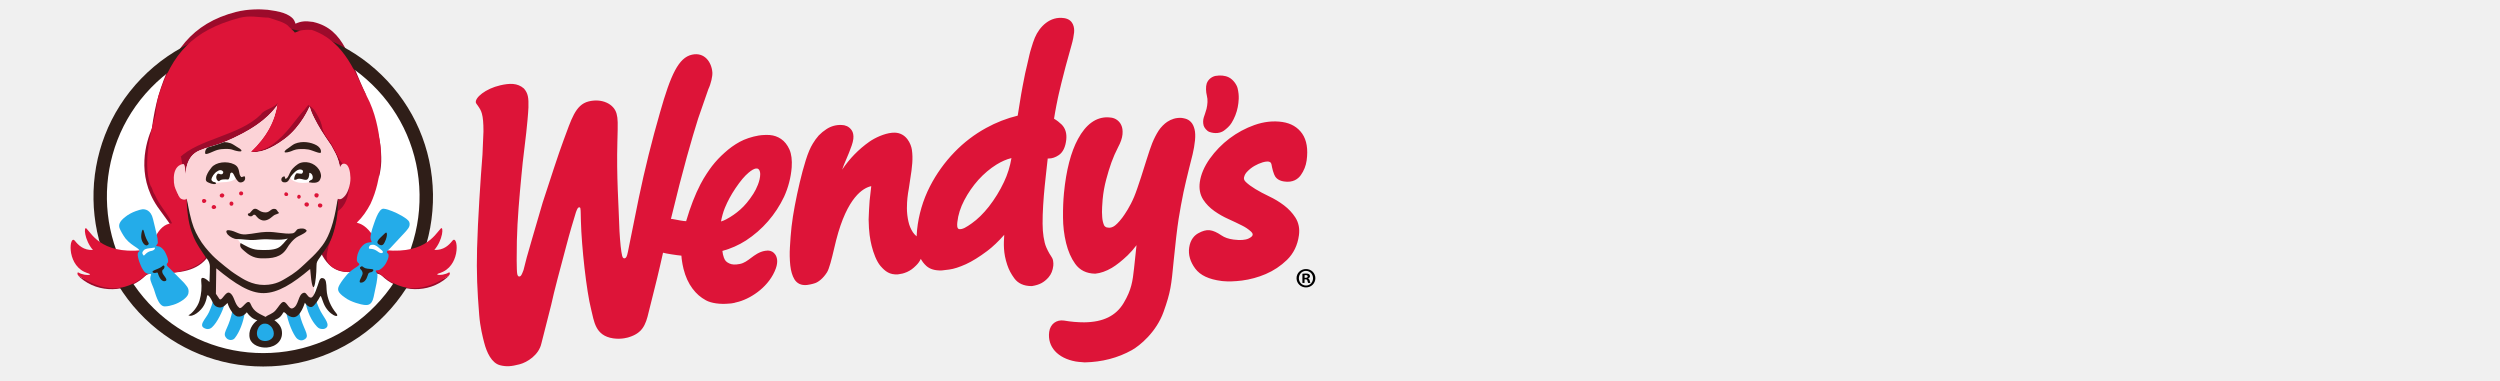
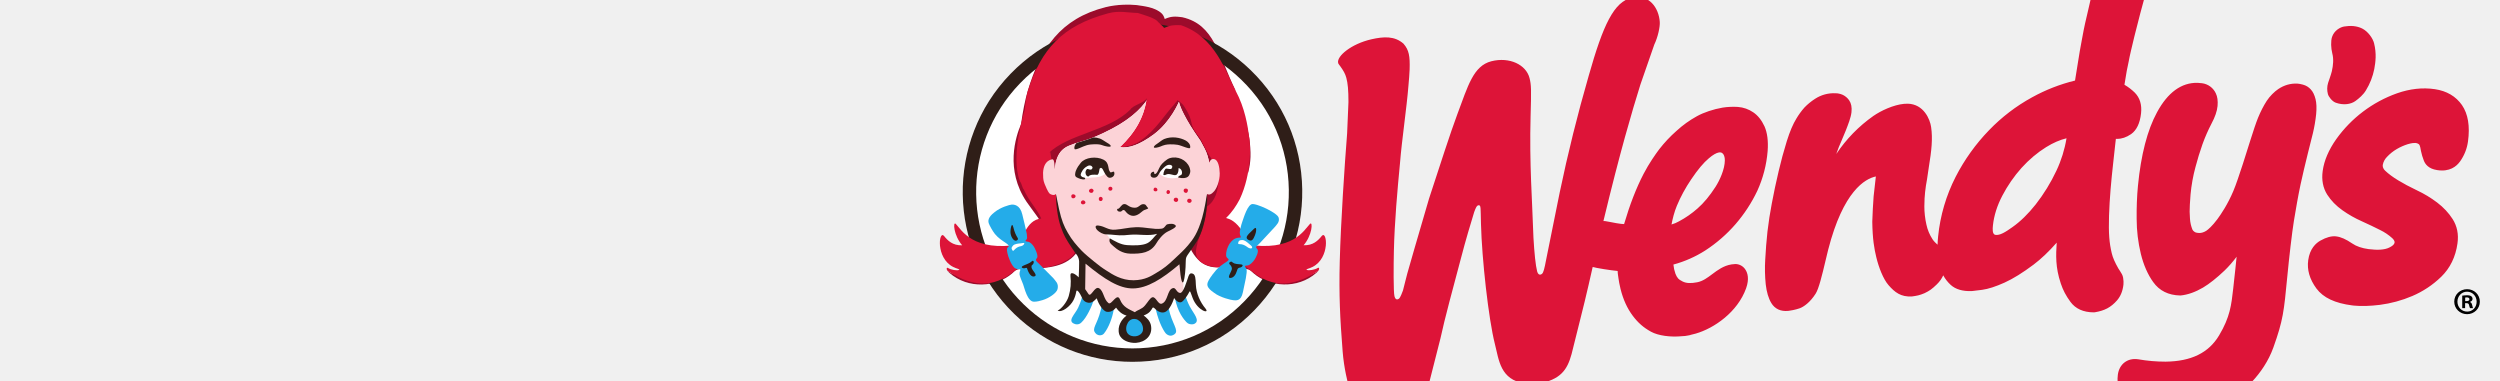
<svg xmlns="http://www.w3.org/2000/svg" width="2539.899" height="386.41" version="1.1" viewBox="0 0 2539.899 386.41" id="svg23" xml:space="preserve">
  <defs id="defs23" />
  <g id="g1" transform="matrix(0.881331,0,0,0.881331,642.4228,-1140.397)">
-     <g id="g6">
-       <g id="g3" transform="matrix(0.9687986,0,0,0.9687986,-180.9466,909.7441)">
+     <g id="g6" transform="translate(1207.315,2.700928)">
+       <g id="g3" transform="matrix(1.317566,0,0,1.317566,-394.4933,680.298)">
        <g id="g2">
          <path d="m 68.727,726.257 a 10.065,10.065 0 0 0 -1.17,-1.904 c -0.43,-0.543 -0.874,-0.976 -1.32,-1.289 -0.388,-0.275 -0.712,-0.486 -0.978,-0.439 -0.172,0.043 -0.149,0.346 -0.128,0.541 0.06,0.558 0.24,1.122 0.531,1.678 a 7.767,7.767 0 0 0 1.088,1.575 c 0.432,0.475 0.902,0.872 1.398,1.179 0.39,0.242 0.776,0.41 1.153,0.501 a 6.901,6.901 0 0 0 -0.574,-1.842 m 4.65,12.63 c -1.114,0.176 -1.919,-0.672 -2.272,-1.508 -0.125,-0.293 -0.16,-0.444 -0.28,-0.822 -0.12,-0.372 -0.168,-0.653 -0.26,-1.037 a 57.325,57.325 0 0 1 -0.208,-0.895 c -0.076,-0.347 -0.085,-0.401 -0.183,-0.928 a 34.66,34.66 0 0 1 -0.23,-1.332 c -0.054,-0.351 -0.107,-0.642 -0.16,-0.994 a 9.896,9.896 0 0 1 -2.434,-0.95 10.163,10.163 0 0 1 -2.435,-1.859 11.078,11.078 0 0 1 -1.899,-2.649 9.5,9.5 0 0 1 -0.992,-3.369 6.263,6.263 0 0 1 -0.033,-0.478 c -0.103,0.09 -0.205,0.188 -0.286,0.31 a 2.457,2.457 0 0 0 -0.345,0.827 c -0.075,0.32 -0.12,0.722 -0.117,1.037 0.003,0.347 0.016,0.57 0.041,0.799 a 8.6,8.6 0 0 0 0.11,0.733 c 0.025,0.146 0.043,0.281 0.061,0.413 0.012,0.087 0.023,0.172 0.038,0.256 0.16,0.977 0.23,1.632 0.133,2.299 -0.064,0.442 -0.42,1.291 -1.315,1.319 -0.07,0.002 -0.143,0 -0.22,-0.008 -0.602,-0.057 -1.306,-0.387 -1.737,-0.686 a 8.209,8.209 0 0 1 -2.105,-2.158 c 0.086,0.263 0.2,0.526 0.31,0.781 a 11.25,11.25 0 0 1 0.221,0.528 c 0.146,0.371 0.298,0.753 0.332,1.061 0.03,0.277 -0.014,0.503 -0.129,0.67 a 0.929,0.929 0 0 1 -0.358,0.311 c -0.139,0.062 -0.28,0.093 -0.418,0.093 a 1.943,1.943 0 0 1 -1.159,-0.315 3.35,3.35 0 0 1 -0.605,-0.496 4.167,4.167 0 0 1 -0.456,-0.628 c -0.19,-0.306 -0.368,-0.724 -0.542,-1.278 a 24.19,24.19 0 0 1 -0.462,-1.703 38.847,38.847 0 0 1 -0.388,-1.829 21.936,21.936 0 0 1 -0.246,-1.592 28.554,28.554 0 0 1 -0.126,-1.58 8.667,8.667 0 0 1 0.028,-1.408 c 0.05,-0.439 0.156,-0.797 0.317,-1.064 0.202,-0.332 0.532,-0.486 0.96,-0.443 l 0.02,0.002 c 0.08,0.011 0.358,0.051 0.617,0.141 0.24,0.083 0.604,0.343 0.912,0.827 0.178,0.276 0.36,1.006 0.577,1.931 0.051,0.212 0.097,0.407 0.136,0.562 0.853,3.33 2.092,4.029 2.704,4.157 l -0.127,-1.127 c -0.03,-0.491 -0.065,-0.926 -0.076,-1.442 0.014,-0.977 0.111,-1.535 0.23,-2.02 0.134,-0.553 0.385,-1.221 0.69,-1.571 0.357,-0.41 0.702,-0.679 1.325,-0.642 a 0.03,0.03 0 0 1 0.01,10e-4 h 0.005 c 0.271,0.038 0.408,0.061 0.7,0.183 0.295,0.141 0.433,0.244 0.69,0.493 0.184,0.177 0.295,0.349 0.372,0.519 0.113,-0.206 0.256,-0.39 0.431,-0.548 0.274,-0.245 0.667,-0.36 1.168,-0.344 l 0.035,0.002 c 0.055,0.003 0.175,0.016 0.562,0.068 0.354,0.047 0.783,0.187 1.28,0.411 0.485,0.22 1.038,0.564 1.646,1.02 0.426,0.321 0.866,0.739 1.31,1.245 -0.044,-0.709 -0.079,-1.385 0.231,-2.313 0.127,-0.382 0.293,-0.695 0.551,-1.048 0.288,-0.388 0.727,-0.586 1.31,-0.591 h 0.003 l 0.068,0.005 c 0.277,0.046 0.506,0.118 0.7,0.22 0.197,0.104 0.384,0.256 0.554,0.451 0.205,0.235 0.327,0.537 0.367,0.902 0.011,0.11 0.006,0.235 -0.019,0.386 -0.024,0.146 -0.098,0.259 -0.175,0.377 a 2.379,2.379 0 0 0 -0.098,0.152 c -0.193,0.337 -0.315,0.616 -0.37,0.852 -0.147,0.617 -0.184,1.135 -0.156,2.132 0.013,0.476 0.05,0.998 0.088,1.495 0.038,0.487 0.093,0.985 0.15,1.513 l 0.113,1.029 c 0.012,0.123 0.024,0.229 0.037,0.322 l 0.07,-10e-4 c 0.256,-0.003 0.524,0.085 0.791,0.268 0.314,0.219 0.505,0.617 0.567,1.183 0.052,0.483 -0.067,0.876 -0.355,1.168 a 2.917,2.917 0 0 1 -0.587,0.448 c 0.031,0.183 0.062,0.355 0.085,0.513 0.031,0.203 0.064,0.38 0.098,0.526 0.022,0.102 0.042,0.204 0.063,0.307 0.017,0.088 0.032,0.175 0.051,0.259 0.005,0.019 0.355,1.652 1.055,4.085 0.113,0.395 0.166,0.698 0.193,0.953 0.04,0.373 -0.05,1 -0.753,1.111 m 10.041,-8.572 c 0.056,-0.227 0.067,-0.506 0.034,-0.851 a 8.467,8.467 0 0 0 -0.183,-1.073 c -0.004,-0.015 -0.504,-1.975 -0.702,-2.914 -0.157,-0.747 -0.254,-1.33 -0.367,-2.006 -0.002,-0.014 -0.004,-0.029 -0.008,-0.044 -0.108,-0.66 -0.276,-2.126 -0.375,-3.161 -0.192,-1.999 -0.237,-2.475 -0.786,-4.015 -0.56,-1.575 -1.844,-2.619 -2.443,-2.954 -1.085,-0.606 -2.306,-0.921 -3.633,-0.948 h -0.01 a 4.854,4.854 0 0 1 -0.22,0.019 c -0.144,0.01 -0.308,0.021 -0.465,0.049 -1.394,0.25 -2.199,1.135 -2.049,2.281 0.08,0.599 0.547,0.964 1.15,0.874 a 9.002,9.002 0 0 1 1.557,-0.135 c 1.447,0.016 2.44,0.495 3.034,1.491 0.62,1.037 0.694,1.719 0.8,2.663 0.012,0.122 0.026,0.248 0.041,0.38 0.058,0.487 0.102,0.938 0.15,1.412 a 6.481,6.481 0 0 0 -0.684,-0.782 c -0.447,-0.425 -0.857,-0.75 -1.222,-0.967 -0.437,-0.256 -0.864,-0.406 -1.269,-0.446 l -0.013,-10e-4 -0.014,10e-4 c -0.666,0.014 -1.179,0.271 -1.528,0.763 -0.307,0.426 -0.543,0.964 -0.699,1.598 a 8.517,8.517 0 0 0 -0.237,1.97 c -0.007,0.671 0.017,1.3 0.072,1.87 0.17,1.769 0.535,3.18 1.084,4.186 0.608,1.121 1.382,1.688 2.298,1.667 0.05,0 0.12,-0.008 0.25,-0.022 a 0.999,0.999 0 0 0 0.782,-0.571 c 0.094,-0.191 0.126,-0.428 0.1,-0.721 -0.03,-0.298 -0.142,-0.625 -0.344,-0.999 a 9.678,9.678 0 0 1 -0.509,-1.163 16.085,16.085 0 0 1 -0.399,-1.299 9.182,9.182 0 0 1 -0.279,-1.553 13.095,13.095 0 0 1 -0.04,-0.583 5.327,5.327 0 0 1 0.007,-0.786 1.96,1.96 0 0 1 0.138,-0.618 c 0.04,-0.098 0.168,-0.165 0.208,-0.173 a 0.81,0.81 0 0 1 0.186,-0.024 c 0.128,0 0.26,0.042 0.391,0.124 0.1,0.064 0.344,0.273 0.631,0.659 0.201,0.272 0.587,0.841 0.905,1.596 0.15,0.352 0.34,0.928 0.541,1.539 0.227,0.687 0.625,2.036 0.854,2.601 0.148,0.361 0.31,0.678 0.497,0.97 0.17,0.262 0.446,0.534 0.662,0.675 0.322,0.213 0.68,0.324 1.08,0.304 0.09,-0.005 0.187,-0.027 0.314,-0.059 a 0.896,0.896 0 0 0 0.442,-0.271 c 0.12,-0.127 0.208,-0.308 0.27,-0.553 m 0.7,0.29 a 1.15,1.15 0 0 0 0.01,0.63 c 0.035,0.12 0.147,0.399 0.213,0.662 0.078,0.347 0.11,0.693 0.025,1.016 -0.074,0.284 -0.092,0.696 -0.013,0.932 0.121,0.359 0.453,0.55 0.688,0.59 0.357,0.06 0.713,0.037 1.014,-0.111 0.33,-0.162 0.61,-0.554 0.68,-0.838 0.15,-0.599 0.082,-1.078 0.012,-1.46 a 3.66,3.66 0 0 0 -0.476,-1.214 c -0.145,-0.243 -0.388,-0.453 -0.596,-0.603 -0.256,-0.183 -0.676,-0.252 -1.117,-0.092 -0.202,0.074 -0.403,0.341 -0.44,0.488 m 7.345,-8.465 c -0.106,-0.766 -0.418,-1.403 -0.925,-1.895 a 5.389,5.389 0 0 0 -1.635,-1.087 6.972,6.972 0 0 0 -1.843,-0.502 c -0.56,-0.068 -1.05,-0.083 -1.454,-0.043 -0.038,0.003 -0.075,0.008 -0.109,0.012 -0.976,0.125 -1.64,0.435 -2.029,0.958 -0.386,0.522 -0.542,1.062 -0.466,1.608 0.09,0.648 0.43,0.963 0.698,1.111 0.326,0.183 0.61,0.261 0.864,0.239 0.01,-0.001 0.02,-0.002 0.03,-0.005 0.255,-0.029 0.55,-0.16 0.9,-0.398 0.234,-0.163 0.548,-0.271 0.933,-0.322 0.52,-0.067 0.913,-0.039 1.167,0.087 0.183,0.087 0.29,0.184 0.301,0.273 0.006,0.04 0.017,0.122 -0.123,0.255 a 2.932,2.932 0 0 1 -0.695,0.469 c -0.307,0.155 -0.644,0.316 -1.032,0.492 a 6.347,6.347 0 0 0 -1.099,0.623 c -0.358,0.252 -0.648,0.55 -0.863,0.883 -0.245,0.385 -0.332,0.84 -0.26,1.353 0.081,0.587 0.341,1.192 0.767,1.797 a 7.198,7.198 0 0 0 3.447,2.601 c 0.728,0.256 1.451,0.337 2.147,0.233 0.67,-0.099 1.187,-0.404 1.534,-0.902 0.346,-0.504 0.46,-1.198 0.341,-2.061 a 2.535,2.535 0 0 0 -0.45,-1.134 c -0.202,-0.281 -0.59,-0.602 -1.3,-0.489 -0.483,0.072 -0.677,0.333 -0.754,0.541 -0.068,0.17 -0.123,0.356 -0.163,0.548 -0.028,0.127 -0.035,0.292 -0.118,0.378 a 0.375,0.375 0 0 1 -0.268,0.068 c 0,0 -0.11,0.006 -0.349,-0.063 a 3.031,3.031 0 0 1 -0.624,-0.274 2.44,2.44 0 0 1 -0.566,-0.45 0.87,0.87 0 0 1 -0.236,-0.439 c -0.012,-0.073 -0.019,-0.198 0.136,-0.347 0.192,-0.182 0.44,-0.365 0.738,-0.545 0.3,-0.183 0.645,-0.367 1.054,-0.562 a 6.41,6.41 0 0 0 1.154,-0.696 c 0.357,-0.271 0.651,-0.587 0.874,-0.934 0.255,-0.399 0.35,-0.864 0.276,-1.381 m -42.058,3.206 c -0.332,-0.514 -0.664,-0.915 -1.017,-1.223 a 5.423,5.423 0 0 0 -1.064,-0.738 1.875,1.875 0 0 0 -0.413,-0.172 c 0.056,0.308 0.16,0.721 0.304,1.064 0.212,0.509 0.485,1.011 0.81,1.492 0.384,0.567 0.695,0.939 1.012,1.205 0.22,0.186 0.413,0.297 0.558,0.321 0.323,0.056 0.34,-0.362 0.338,-0.445 -0.002,-0.503 -0.286,-1.124 -0.528,-1.504 m 2.14,4.224 c -0.26,0.178 -0.554,0.281 -0.87,0.306 -0.27,0.018 -0.6,0.004 -0.845,-0.036 l -0.018,-0.002 c -0.525,-0.089 -1.075,-0.274 -1.464,-0.49 a 5.95,5.95 0 0 1 -1.157,-0.832 7.566,7.566 0 0 1 -0.975,-1.037 c -0.2,-0.265 -0.579,-0.8 -0.888,-1.396 -0.416,-0.802 -0.778,-1.735 -1.106,-2.848 -0.205,0 -0.653,0.091 -0.858,0.131 a 2.233,2.233 0 0 1 -0.226,0.04 l -0.087,0.002 c 0.95,3.948 1.611,6.184 2.095,7.733 l 0.788,2.268 c 0.206,0.428 0.331,1.014 0.311,1.285 -0.054,0.792 -0.6,1.592 -1.572,1.377 -1.03,-0.228 -1.638,-1.541 -2.458,-4.434 a 89.386,89.386 0 0 1 -1.644,-6.618 c -0.243,-1.199 -0.486,-2.398 -0.726,-3.597 l -0.108,-0.54 c -0.082,-0.374 -0.125,-0.481 -0.257,-0.511 -0.066,-0.015 -0.149,0.031 -0.187,0.184 -0.086,0.335 -0.158,1.029 -0.209,1.919 -0.065,2.05 -0.236,4.174 -0.162,6.862 0.043,1.536 0.041,1.783 -0.06,2.176 -0.194,0.761 -1.137,1.213 -2.164,0.953 -1.028,-0.261 -1.33,-1.415 -1.923,-2.989 -0.4,-1.066 -1.007,-2.961 -1.61,-4.8 -0.565,-1.904 -1.23,-4.236 -1.23,-4.236 l -0.124,-0.484 -0.123,-0.484 c -0.147,-0.394 -0.198,-0.472 -0.296,-0.5 -0.1,-0.027 -0.156,0.054 -0.186,0.174 -0.062,0.239 -0.052,1.767 -0.033,2.573 0.038,1.642 0.198,3.425 0.351,5.02 0.088,1.151 0.383,3.164 0.472,4.315 0.031,0.347 0.062,0.712 0.07,0.959 0.02,0.733 -0.03,1.087 -0.35,1.45 -0.502,0.441 -1.113,0.407 -1.818,0.247 -1.135,-0.258 -1.985,-0.961 -1.884,-1.347 0.016,-0.058 0.075,-0.114 0.133,-0.199 0.172,-0.249 0.262,-0.389 0.331,-0.641 0.082,-0.297 0.121,-0.708 0.12,-1.371 l -0.076,-1.783 c -0.143,-1.794 -0.359,-5.026 -0.417,-7.237 -0.05,-1.909 0.014,-3.234 0.164,-5.122 0.076,-0.949 0.277,-1.724 0.385,-2.141 0.192,-0.746 0.571,-1.575 1.227,-1.741 0.487,-0.123 0.863,-0.094 1.504,0.074 0.59,0.153 1.481,0.716 1.678,1.603 l 0.753,2.964 c 0.224,1.055 0.731,2.924 1.163,4.546 0.25,0.965 0.573,2.045 0.747,2.605 0.104,0.283 0.155,0.36 0.221,0.377 0.067,0.017 0.107,-0.005 0.122,-0.066 a 0.767,0.767 0 0 0 0.02,-0.18 l 0.007,-0.2 0.014,-0.608 c 0.05,-1.984 0.43,-5.398 0.786,-6.795 0.233,-0.913 0.3,-2.041 1.707,-2.248 0.65,-0.098 1.191,0.086 1.191,0.086 1.038,0.316 1.307,0.914 1.54,1.935 0.152,0.646 0.621,2.426 0.878,3.572 0.078,0.348 0.154,0.683 0.23,1.011 0.19,-0.061 1.054,-0.196 1.415,-0.227 0.004,-0.109 0.01,-0.166 0.021,-0.236 l 0.026,-0.183 c 0.013,-0.088 0.023,-0.168 0.042,-0.256 l 0.075,-0.345 c 0.15,-0.6 0.384,-1.111 0.693,-1.52 0.3,-0.399 0.61,-0.67 1.038,-0.905 0.407,-0.222 1.104,-0.319 1.765,-0.251 a 1.715,1.715 0 0 1 0.322,0.037 l 0.135,0.026 0.001,0.006 c 0.098,0.022 0.218,0.051 0.31,0.078 1.038,0.298 2.374,1.22 2.855,2.571 0.188,0.532 0.083,0.865 -0.038,1.051 a 0.682,0.682 0 0 1 -0.57,0.321 1.563,1.563 0 0 1 -0.22,-0.021 c -0.452,-0.072 -0.794,-0.328 -1.095,-0.554 -0.272,-0.204 -0.529,-0.397 -0.849,-0.459 -0.365,-0.07 -0.614,-0.061 -0.825,0.043 -0.235,0.116 -0.315,0.202 -0.41,0.442 a 2.112,2.112 0 0 0 -0.115,0.519 6.507,6.507 0 0 1 1.82,0.807 8.118,8.118 0 0 1 1.698,1.479 8.386,8.386 0 0 1 1.237,1.891 6.76,6.76 0 0 1 0.587,2.257 c 0.042,0.568 -0.019,1.038 -0.178,1.398 -0.164,0.354 -0.379,0.623 -0.638,0.797" fill="#dd1438" transform="matrix(15.4346,0,0,-15.4346,-431.762,11822.593)" id="path1-9" />
        </g>
        <path d="m 986.674,727.143 h 1.204 c 1.389,0 2.516,-0.463 2.516,-1.59 0,-1.003 -0.726,-1.667 -2.316,-1.667 -0.679,0 -1.157,0.062 -1.404,0.14 z m -0.062,6.128 h -2.531 v -10.913 c 0.988,-0.123 2.392,-0.34 4.183,-0.34 2.068,0 2.978,0.34 3.72,0.88 0.663,0.464 1.126,1.25 1.126,2.316 0,1.327 -0.988,2.192 -2.253,2.593 v 0.139 c 1.065,0.324 1.59,1.188 1.929,2.655 0.324,1.666 0.586,2.253 0.803,2.67 h -2.67 c -0.325,-0.417 -0.525,-1.343 -0.865,-2.67 -0.2,-1.127 -0.864,-1.667 -2.253,-1.667 h -1.189 z m 1.652,-14.37 c -4.708,0 -8.381,3.92 -8.381,8.705 0,4.847 3.673,8.705 8.504,8.705 4.723,0.077 8.32,-3.858 8.32,-8.643 0,-4.847 -3.597,-8.767 -8.366,-8.767 z m 0.123,-2.192 c 6.19,0 11.113,4.785 11.113,10.897 0,6.128 -4.924,10.974 -11.16,10.974 -6.266,0 -11.236,-4.846 -11.236,-10.974 0,-6.112 4.97,-10.897 11.237,-10.897 z" id="path3-3" />
      </g>
-       <g id="g5" transform="matrix(0.9165712,0,0,0.9165712,-875.9215,1304.255)">
+       <g id="g5" transform="matrix(0.9165712,0,0,0.9165712,-1081.192,1296.152)">
        <path d="m 45.205,744.573 c 0.267,-0.139 0.568,-0.182 0.486,-0.234 -0.149,-0.092 -0.669,10e-4 -0.915,0.155 -0.107,0.067 -0.147,-0.088 -0.05,-0.213 v 0.001 a 0.973,0.973 0 0 1 0.17,-0.192 c 0.948,-0.828 2.169,-1.076 3.27,-0.886 a 13.82,13.82 0 0 1 2.012,-2.457 13.771,13.771 0 0 1 9.635,-3.904 c 3.776,0 7.303,1.492 9.93,4.201 0.654,0.674 1.23,1.402 1.727,2.174 1.117,-0.209 2.365,0.033 3.329,0.876 a 0.961,0.961 0 0 1 0.17,0.192 c 0.097,0.125 0.057,0.28 -0.051,0.212 -0.247,-0.154 -0.767,-0.247 -0.914,-0.155 -0.081,0.052 0.219,0.095 0.486,0.234 1.439,0.725 1.179,3.011 0.753,2.534 -0.308,-0.386 -0.711,-0.793 -1.482,-0.768 0.699,0.813 0.768,1.957 0.526,1.754 -0.227,-0.234 -0.53,-0.723 -1.142,-1.135 0.35,1.262 0.523,2.582 0.502,3.928 a 13.743,13.743 0 0 1 -4.202,9.722 13.95,13.95 0 0 1 -2.95,2.19 c -0.581,1.057 -1.312,1.824 -2.624,2.122 -0.615,0.085 -0.925,0.076 -1.43,-0.144 a 0.998,0.998 0 0 1 -0.232,0.437 c -0.553,0.547 -1.555,0.612 -2.046,0.696 -0.578,0.056 -1.588,0.072 -2.55,-0.172 -2.1,-0.532 -3.531,-1.55 -4.568,-2.982 a 13.934,13.934 0 0 1 -3.166,-2.444 c -3.53,-3.639 -4.654,-8.736 -3.404,-13.306 -0.563,0.4 -0.85,0.86 -1.066,1.084 -0.242,0.203 -0.173,-0.94 0.526,-1.754 -0.771,-0.025 -1.175,0.381 -1.483,0.768 -0.426,0.478 -0.685,-1.809 0.753,-2.534" fill="#ffffff" transform="matrix(15.4346,0,0,-15.4346,-431.762,11822.593)" id="path2-9" />
        <path d="m 413.172,143.61 c 31.163,-9.339 44.159,-33.988 73.438,-54.346 -4.862,0.648 -10.85,3.38 -14.94,5.71 -24.711,14.17 -32.506,20.313 -44.02,28.246 -11.591,7.995 -26.532,17.518 -37.352,21.284 0,0 7.733,4.23 22.874,-0.895 M 554.06,16.305 c -9.492,-1.312 -14.292,-1.173 -22.056,2.222 -0.88,-3.18 -2.222,-5.325 -3.596,-6.745 -8.55,-8.458 -24,-9.461 -31.58,-10.742 -8.936,-0.865 -24.51,-1.111 -39.373,2.655 -56.49,14.323 -81.695,51.428 -97.793,105.449 -3.257,10.927 -6.421,26.64 -8.32,41.457 -6.992,16.067 -20.265,57.664 6.977,97.979 4.893,7.254 21.053,27.396 25.25,38.432 5.835,26.625 -27.704,10.712 -51.258,34.604 0,0 -19.385,25.159 -56.969,20.034 -6.405,-1.08 -12.177,-2.979 -16.777,-6.745 0.571,0.896 1.266,1.683 2.64,2.964 23.846,20.852 58.944,17.873 78.916,0.617 4.384,-3.766 4.507,-6.158 19.463,-6.174 26.039,-0.03 49.453,-1.913 63.05,-21.778 -10.572,-13.798 -15.341,-18.645 -19.447,-27.165 0,-4.306 -1.327,-9.893 -4.707,-17.101 -2.177,-26.887 -4.986,-30.406 -4.538,-43.88 -1.065,-17.226 -0.278,-37.075 17.564,-44.437 17.95,-7.393 22.736,-5.093 53.296,-20.96 56.429,-29.264 57.803,-65.15 51.984,-69.641 0,0 -13.135,23.013 -29.85,37.522 -24.99,21.685 -56.77,29.788 -90.355,42.476 -33.74,12.749 -37.8,25.652 -37.8,25.652 -8.504,-48.388 20.236,-76.417 20.236,-76.417 -2.887,-0.988 -17.364,16.345 -23.8,26.3 7.192,-31.501 15.14,-50.625 23.136,-66.353 2.099,-3.858 6.868,-11.143 11.144,-16.592 8.983,-10.11 12.888,-14.308 26.346,-23.306 8.443,-5.65 17.766,-10.943 29.28,-13.984 25.127,-6.652 62.772,-6.112 77.728,6.498 4.06,3.458 5.912,8.952 5.912,8.952 0,0 7.223,-4.198 12.348,-5.741 7.285,-2.192 15.85,-0.031 21.253,2.16 29.65,13.15 36.565,46.551 58.976,74.596 C 599.222,63.874 594.669,25.519 554.06,16.305 m 41.38,104.847 c 12.78,16.762 44.035,46.041 40.948,92.175 0,0 3.982,-11.684 3.489,-26.933 -2.007,-68.036 -40.285,-70.66 -69.333,-126.718 0,0 -4.368,23.028 24.896,61.476 m 129.913,213.692 c -0.586,0.895 -1.265,1.682 -2.639,2.963 -23.831,20.868 -58.945,17.873 -78.917,0.602 -3.334,-2.855 -4.214,-4.924 -11.036,-5.757 -2.377,-5.495 -3.689,-11.437 -3.689,-17.626 0,-1.991 0.17,-3.936 0.448,-5.88 -2.732,4.784 -4.723,9.877 -5.834,15.187 -0.818,0.046 -1.636,1.312 -2.5,1.559 -28.493,11.035 -45.733,3.627 -57,-18.738 1.003,-1.45 6.976,-9.199 7.747,-10.665 2.285,-5.001 9.261,-20.019 11.144,-40.377 3.226,-27.103 3.103,-33.339 4.09,-39.976 1.498,-12.934 1.451,-16.252 -1.312,-25.482 -2.423,-7.61 -4.43,-10.233 -8.967,-18.861 -11.283,-16.346 -15.574,-23.322 -20.914,-33.725 -3.828,-7.455 -4.985,-11.066 -6.158,-15.326 0,0 -10.326,25.143 -31.61,40.932 -18.198,13.505 -32.181,17.858 -42.46,15.96 15.727,-8.89 31.949,-18.63 43.895,-38.186 16.747,-27.38 19.895,-54.978 19.895,-54.978 0,0 1.096,-0.077 4.492,1.806 2.546,1.436 7.239,6.251 9.585,14.833 0.88,3.256 4.445,15.095 8.766,24.88 7.81,17.627 15.219,26.054 31.04,40.655 15.403,14.23 30.421,34.388 24.757,64.038 -3.288,17.256 -11.02,27.983 -19.556,42.522 -2.794,5.572 -3.72,9.74 -3.01,15.775 2.362,15.866 18.09,7.254 37.877,12.116 a 55.858,55.858 0 0 0 -3.766,5.695 c 7.331,2.238 15.017,5.819 21.87,12.765 0,0 19.402,25.158 56.985,20.05 6.405,-1.097 12.178,-3.01 16.777,-6.761" fill="#9c0b2b" fill-rule="evenodd" id="path7-0" />
        <g id="g4">
          <path d="m 491.4,39.455 c -53.667,0 -103.814,21.223 -141.18,59.747 -75.507,77.837 -73.608,202.595 4.244,278.132 36.92,35.792 85.554,55.502 136.966,55.502 53.666,0 103.798,-21.207 141.15,-59.716 36.58,-37.707 56.274,-87.422 55.472,-139.96 C 687.264,180.62 666.057,131.553 628.335,94.989 591.431,59.18 542.797,39.455 491.4,39.455 m 0.031,410.267 c -55.827,0 -108.644,-21.408 -148.727,-60.272 C 258.168,307.43 256.1,171.945 338.104,87.441 378.681,45.613 433.118,22.57 491.4,22.57 c 55.812,0 108.614,21.407 148.697,60.287 40.948,39.713 63.977,92.993 64.841,150.04 0.88,57.061 -20.513,111.036 -60.241,151.984 -40.562,41.812 -94.985,64.84 -153.266,64.84" fill="#2f1e18" id="path4-3" />
          <path d="m 724.554,331.57 c -3.781,2.377 -11.807,3.812 -14.091,2.392 -1.266,-0.802 3.364,-1.466 7.5,-3.611 22.196,-11.206 18.198,-46.474 11.623,-39.112 -4.754,5.958 -10.99,12.24 -22.89,11.854 10.79,-12.564 11.854,-30.205 8.12,-27.072 -7.749,8.041 -21.285,35.546 -80.477,26.023 1.636,-2.084 3.396,-4.106 5.325,-6.004 -3.025,-1.806 -6.066,-4.677 -9.168,-9.261 -9.045,-14.277 -16.762,-16.7 -21.392,-17.981 7.563,-7.27 12.64,-14.941 17.225,-23.615 15.326,-32.753 13.551,-68.376 11.884,-77.76 -1.775,-14.508 -5.479,-37.15 -16.87,-58.312 -12.903,-24.062 -25.513,-68.005 -68.915,-82.76 -8.829,-0.448 -13.475,0.015 -21.223,3.411 -0.756,-1.528 -8.087,-7.563 -8.875,-8.937 -4.6,-4.167 -18.12,-7.856 -24.17,-9.862 -12.456,-0.216 -23.43,-3.319 -37.182,0.401 -58.204,15.728 -84.165,44.807 -101.375,98.272 -1.42,4.43 -3.426,18.877 -3.658,23.275 0.525,-1.497 -18.922,57.51 -6.004,89.86 2.377,2.717 2.593,7.903 5.017,10.589 6.112,14.308 15.913,23.105 21.793,36.225 -19.092,0.787 -25.79,29.943 -26.347,32.397 -59.901,9.909 -73.515,-17.827 -81.309,-25.9 -3.72,-3.133 -2.67,14.51 8.119,27.073 -11.9,0.386 -18.136,-5.896 -22.874,-11.854 -6.591,-7.378 -10.589,27.921 11.606,39.111 4.137,2.13 8.767,2.81 7.502,3.597 -2.285,1.435 -10.31,0 -14.092,-2.377 -1.775,-1.112 -2.393,1.698 -0.463,3.689 57.154,37.953 83.47,-3.797 92.175,-5.001 31.518,9.06 87.39,-13.197 62.603,-32.397 -6.745,-10.542 -16.916,-28.632 -17.302,-49.484 -1.39,-11.715 -0.031,-15.342 -12.904,-14.261 4.569,-14.23 9.261,-26.702 4.523,-48.326 -0.85,0.293 -1.729,1.08 -2.377,1.698 25.39,-24.788 75.475,-27.736 102.871,-54.824 3.55,-6.174 17.58,-8.226 20.945,-14.647 -3.118,22.272 -13.042,41.874 -33.678,61.553 0,0 14.508,0.046 26.038,-8.18 19.664,-14.03 28.878,-31.086 42.445,-45.81 0.077,-0.726 3.812,-4.06 3.658,-4.97 2.238,1.127 6.56,4.707 7.995,6.945 16.037,24.788 3.01,18.723 20.744,41.257 1.034,1.188 2.948,6.328 3.951,7.578 3.86,7.255 5.696,11.746 10.62,18.445 6.374,4.383 5.108,11.807 8.844,24.448 -1.112,15.697 -4.322,27.937 -14.787,34.913 -0.57,13.675 -12.116,45.409 -12.116,45.409 1.034,3.133 -12.116,24.124 18.938,30.452 8.15,1.652 20.467,0.016 30.931,-1.837 0.85,-6.744 3.118,-13.15 6.498,-19.077 -0.247,1.914 -0.432,3.844 -0.432,5.82 0,5.401 1.003,10.603 2.825,15.48 0.324,-0.093 0.632,-0.154 0.941,-0.247 8.705,1.204 35.037,42.955 92.175,5 1.93,-1.99 1.312,-4.8 -0.463,-3.688" fill="#dd1438" fill-rule="evenodd" id="path5-1" />
          <path d="m 561.76,376.562 c -2.377,-5.495 -3.967,-9.2 -3.875,-14.046 -0.308,-0.787 -1.173,-1.481 -2.3,-2.022 l 0.093,5.65 -9.986,-4.09 c -0.957,1.342 -1.482,3.287 -1.157,6.034 3.256,19.216 12.27,29.125 14.585,31.549 2.408,2.515 4.291,2.747 6.39,2.901 2.609,0.216 4.399,-0.586 6.004,-2.346 3.596,-5.31 -5.386,-13.582 -9.754,-23.63 m -103.182,6.347 -5.402,-6.251 c -3.736,23.09 -12.27,29.202 -9.585,35.067 0.849,1.837 2.809,3.38 2.809,3.38 1.343,0.834 2.593,1.22 3.781,1.266 1.883,-0.016 3.844,-0.448 5.325,-2.177 6.344,-7.779 10.758,-20.774 12.147,-29.17 0.294,-1.791 0.309,-3.597 0.108,-5.341 z m -18.562,-11.018 -8.844,-2.099 -1.08,-5.402 a 12.306,12.306 0 0 0 -1.775,2.609 c -0.91,3.519 -1.667,6.76 -5.14,14.43 -3.843,8.536 -15.126,17.504 -3.627,20.9 3.689,0.91 5.927,-0.556 7.424,-1.9 6.915,-6.235 13.227,-20.434 16.021,-29 0.494,-1.575 0.833,-3.18 1.065,-4.847 z m 90.014,11.343 -10.464,-5.54 c 3.149,18.336 9.786,31.285 13.49,35.977 1.466,1.698 3.442,2.778 5.68,3.164 1.482,0.062 2.531,-0.123 3.812,-0.787 0,0 2.794,-1.28 3.473,-3.18 2.13,-5.942 -7.795,-15.789 -10.341,-38.123 z m -41.768,35.775 c 10.989,2.762 20.79,-5.696 20.99,-8.582 0.14,-2.269 -5.556,-11.406 -7.67,-13.413 -1.281,-1.25 -5.866,-4.43 -11.931,-2.346 -3.35,1.127 -9.878,7.795 -9.755,14 0.077,5.077 8.366,10.34 8.366,10.34" fill="#24ace9" id="path6-9" />
          <path d="m 594.387,194.807 c -3.488,-0.802 -4.924,0.988 -6.545,4.353 -0.34,-2.547 -0.972,-5.14 -1.99,-8.505 -2.408,-7.609 -4.43,-10.233 -8.953,-18.86 -11.298,-16.346 -15.573,-23.322 -20.929,-33.725 -3.828,-7.455 -4.985,-11.067 -6.158,-15.327 0,0 -10.31,25.143 -31.61,40.933 -18.198,13.505 -32.166,17.857 -42.461,15.959 19.571,-18.676 29.496,-37.275 33.138,-58.142 -8.057,11.298 -21.747,23.924 -44.081,35.5 -30.56,15.866 -35.345,13.566 -53.28,20.96 -12.718,5.232 -16.762,16.823 -17.657,29.264 -0.17,-1.96 -0.37,-3.751 -0.572,-5.217 -0.34,-7.1 -2.284,-6.977 -2.284,-6.977 0,0 -11.298,0.155 -12.039,16.87 -0.216,10.31 1.605,13.228 3.118,16.747 1.698,3.951 3.643,8.936 6.158,10.171 4.307,2.053 6.205,0.648 6.9,-0.216 0.077,0.479 0.17,0.957 0.247,1.436 0.077,0.479 0.17,0.972 0.231,1.512 0.108,0.71 0.216,1.466 0.355,2.269 3.535,22.58 6.868,36.179 12.641,44.791 a 99.666,99.666 0 0 0 1.466,3.442 c 1.25,2.146 2.47,4.121 3.581,5.88 3.766,2.918 5.665,5.912 6.066,8.845 0.231,0.293 0.478,0.602 0.71,0.91 0.71,0.911 1.435,1.837 2.207,2.84 -0.077,0.093 -0.139,0.186 -0.2,0.278 0.57,0.525 1.142,1.065 1.744,1.544 2.3,2.562 4.692,4.692 6.883,6.482 l -1.342,43.788 1.45,7.177 8.829,2.1 4.244,-5.557 14.324,16.577 12.425,-4.353 c 0,0 3.01,1.22 5.54,3.457 2.532,2.223 18.183,9.169 18.183,9.169 l 7.238,-2.825 9.184,-6.884 3.72,-6.282 15.156,8.042 14.416,-21.701 11.237,4.615 -0.772,-49.576 a 148.528,148.528 0 0 0 4.06,-4.507 c 4.306,-4.97 9.322,-10.233 13.103,-15.852 0.124,-0.308 0.294,-0.648 0.448,-1.018 a 2.01,2.01 0 0 0 0.123,-0.263 c 0.14,-0.308 0.294,-0.632 0.448,-0.987 0.077,-0.186 0.17,-0.386 0.247,-0.587 0.123,-0.293 0.262,-0.571 0.386,-0.88 0.123,-0.278 0.247,-0.586 0.37,-0.88 0.124,-0.277 0.232,-0.54 0.355,-0.833 0.14,-0.34 0.294,-0.71 0.432,-1.08 0.108,-0.278 0.217,-0.54 0.34,-0.834 0.154,-0.401 0.324,-0.849 0.478,-1.28 0.108,-0.279 0.217,-0.541 0.325,-0.834 0.17,-0.463 0.355,-0.957 0.524,-1.467 0.108,-0.277 0.216,-0.54 0.309,-0.833 0.185,-0.525 0.37,-1.08 0.556,-1.636 0.092,-0.293 0.185,-0.571 0.293,-0.865 0.185,-0.57 0.37,-1.157 0.54,-1.744 0.108,-0.308 0.2,-0.617 0.293,-0.926 0.186,-0.617 0.37,-1.25 0.54,-1.898 0.093,-0.324 0.186,-0.633 0.278,-0.957 0.17,-0.633 0.34,-1.312 0.525,-1.976 0.093,-0.34 0.17,-0.679 0.263,-1.05 0.17,-0.663 0.324,-1.358 0.478,-2.037 0.093,-0.386 0.17,-0.74 0.262,-1.126 0.155,-0.695 0.294,-1.42 0.433,-2.13 0.077,-0.402 0.17,-0.788 0.247,-1.189 0.139,-0.74 0.262,-1.497 0.385,-2.253 0.078,-0.417 0.14,-0.803 0.217,-1.22 0.123,-0.818 0.246,-1.682 0.355,-2.53 0.046,-0.356 0.108,-0.695 0.154,-1.066 0.139,-1.22 0.278,-2.454 0.401,-3.72 0.85,-7.177 1.466,-12.887 1.945,-17.533 1.204,0.802 4.028,1.852 7.748,-2.022 4.615,-3.782 8.55,-14.925 8.381,-23.986 -0.17,-7.948 -2.099,-16.684 -6.76,-17.765" fill="#fcd3d7" fill-rule="evenodd" id="path8-0" />
          <path d="m 358.886,293.703 a 36.243,36.243 0 0 0 -1.358,-9.523 c -1.158,-5.804 -2.331,-9.724 -4.693,-19.896 -2.809,-12.1 -10.572,-12.517 -13.443,-12.316 -2.238,0.17 -13.783,3.195 -21.531,9.646 -8.088,6.159 -8.212,10.65 -7.193,13.845 0.803,2.531 4.708,9.616 7.717,13.444 8.597,10.541 21.47,13.196 16.114,16.947 -1.559,1.698 -1.142,4.6 0.695,11.159 1.481,4.06 2.917,7.64 4.368,9.94 1.404,1.93 2.67,5.757 8.165,6.266 1.373,0.14 3.04,0.031 2.67,0.911 -0.71,1.605 -1.127,3.704 -1.05,5.433 0.093,2.253 3.18,9.276 4.553,12.749 1.575,4.028 5.34,21.963 13.722,21.809 3.812,-0.046 7.594,-1.003 10.866,-2.068 7.779,-2.3 17.518,-8.752 18.722,-13.86 1.744,-7.27 -2.917,-10.28 -5.31,-13.676 -4.584,-4.784 -14.755,-14.709 -17.672,-17.811 -0.68,-0.725 -1.528,-1.435 -2.547,-2.439 -2.84,-2.824 -1.405,-3.627 -0.123,-5.479 1.543,-3.18 -2.98,-12.147 -4.121,-13.922 -1.884,-2.87 -5.017,-6.205 -7.826,-6.251 -5.88,-0.957 -0.756,-1.42 -0.725,-4.908" fill="#24ace9" id="path9-5" />
          <path d="m 354.877,328.455 c 7.795,-3.195 7.579,-3.303 10.45,-5.602 0.895,-0.726 3.18,0.478 1.08,4.013 -0.895,1.435 -2.284,0.756 -1.991,3.95 0.386,4.106 9.09,10.342 3.226,11.53 -5.325,1.065 -8.381,-8.797 -8.798,-10.217 -0.448,-1.39 -2.794,0.123 -3.967,0.015 -2.515,-0.247 -4.568,-1.806 0,-3.689 m -16.819,-40.458 c 0.741,5.572 5.125,11.9 8.752,8.396 2.3,-2.223 -2.1,-2.824 -5.186,-15.728 -1.991,-8.38 -4.137,3.025 -3.566,7.332" fill="#2f1e18" id="path10-2" />
          <path d="m 350.688,300.705 c -3.565,0.37 -7.84,0.664 -9.708,3.041 -1.837,2.377 -2.114,2.994 -0.818,5.294 1.297,2.315 1.93,0.401 3.998,-1.466 2.068,-1.867 4.584,-2.917 6.281,-3.164 1.884,-0.278 4.183,-1.266 4.847,-3.319 0.494,-1.59 -1.25,-0.725 -4.6,-0.386" fill="#ffffff" fill-rule="evenodd" id="path11-0" />
          <path d="m 635.82,328.545 c 2.994,-0.016 7.161,-4.384 9.044,-7.208 1.173,-1.775 6.375,-10.773 3.35,-13.66 -1.637,-1.636 -2.053,-2.13 0.447,-4.522 1.05,-0.988 1.914,-1.698 2.624,-2.423 3.025,-3.072 16.02,-17.194 19.092,-20.528 1.652,-2.238 6.992,-6.437 4.677,-12.41 -1.775,-4.059 -14.508,-10.82 -21.238,-13.381 -3.766,-1.575 -7.98,-2.933 -10.912,-3.15 -6.622,-0.786 -11.947,18.584 -13.46,22.55 -1.311,3.412 -3.132,11.33 -3.101,13.568 0,1.667 0.555,3.72 1.373,5.278 0.494,0.865 -1.327,0.788 -2.824,0.927 -5.958,0.555 -8.906,4.491 -10.033,5.896 -1.435,1.327 -3.35,5.093 -4.723,9.09 -1.636,6.437 -1.127,9.076 0.633,10.712 6.066,3.627 -6.838,5.186 -15.99,17.333 -3.303,3.735 -7.887,10.496 -8.644,13.012 -0.972,3.117 -1.76,6.683 8.073,13.35 7.377,5.804 21.485,9.076 23.954,9.23 3.118,0.186 9.693,1.899 12.132,-9.986 2.022,-9.97 2.747,-12.965 3.658,-17.426 0.926,-5.37 1.466,-9.615 0.988,-11.205 -0.263,-2.886 -5.186,-4.723 0.88,-5.047" fill="#24ace9" id="path12-9" />
          <path d="m 627.602,327.159 c -8.844,-0.571 -8.566,-1.405 -11.514,-3.38 -0.957,-0.618 -4.8,1.296 -2.053,3.75 0.941,0.818 3.01,3.257 2.223,6.22 -1.05,3.844 -6.684,11.16 -1.173,10.434 6.266,-0.787 7.717,-9.646 8.411,-10.958 0.71,-1.328 1.775,-1.853 3.149,-2.038 2.64,-0.324 5.448,-3.75 0.957,-4.028 M 645.6,290.17 c -1.76,3.828 -3.071,8.998 -8.18,6.282 -6.42,-3.411 1.605,-8.551 6.513,-13.753 4.615,-4.846 3.04,4.461 1.667,7.47" fill="#2f1e18" id="path13-2" />
          <path d="m 638.568,301.797 c -3.025,-2.578 -6.081,-5.34 -9.183,-5.248 -3.118,0.108 -4.307,0.586 -4.94,3.149 -0.632,2.546 1.22,1.805 4.122,2.207 2.902,0.402 6.05,2.47 7.547,3.642 1.636,1.328 4.77,2.3 5.603,0.896 0.818,-1.39 -0.309,-2.208 -3.149,-4.646 m -173.722,-3.005 c 0,0 -4.353,-10.727 -8.829,-10.434 7.872,-0.062 18.198,1.574 25.992,0.988 1.235,-0.062 3.72,-1.065 4.94,-1.173 12.146,-1.25 26.47,2.222 37.644,-1.112 -3.828,3.627 -6.158,12.363 -11.668,15.11 -5.912,2.964 -19.587,3.813 -28.122,3.32 -8.613,-0.495 -13.922,-3.52 -19.957,-6.7" fill="#ffffff" fill-rule="evenodd" id="path14" />
          <path d="m 414.463,241.28 c 0,-1.313 0.864,-2.285 2.438,-2.285 1.281,0.03 3.01,0.988 2.98,2.315 0.06,1.698 -1.73,2.794 -3.057,2.747 -1.559,0 -2.392,-1.095 -2.361,-2.778 m 12.057,8.101 c 0,-1.374 1.328,-2.825 2.763,-2.779 1.466,-0.093 3.01,1.374 3.01,2.794 -0.016,1.204 -1.59,2.269 -3.072,2.269 -1.358,0.108 -2.716,-1.096 -2.7,-2.285 m 10.192,-15.011 c 0,-1.096 1.667,-2.454 3.241,-2.44 1.02,0.032 2.64,1.328 2.609,2.517 -0.556,1.96 -1.544,2.778 -2.609,2.778 -2.068,-0.03 -3.272,-0.849 -3.24,-2.855 m 12.342,10.495 c 0.031,-1.42 0.71,-2.67 2.423,-2.655 1.405,0.016 2.485,1.235 2.47,2.593 0,1.482 -1.111,2.902 -2.531,2.732 -1.698,0 -2.362,-1.327 -2.362,-2.67 m 12.025,-12.855 c 0.016,-1.405 0.926,-2.516 2.547,-2.516 1.636,0.046 2.608,1.111 2.578,2.47 0,1.388 -0.973,2.546 -2.655,2.53 -1.605,0.016 -2.485,-1.188 -2.47,-2.484 m 56.905,0.696 c 0.246,-1.497 1.018,-2.33 2.639,-2.038 1.389,0.31 2.253,1.451 2.176,3.01 -0.278,1.343 -1.574,1.852 -3.102,1.544 -1.467,-0.263 -1.914,-1.498 -1.713,-2.516 m 16.251,2.991 c 0.231,-1.188 1.234,-2.223 2.377,-2.007 a 2.407,2.407 0 0 1 1.975,2.856 c -0.247,1.389 -1.435,2.346 -2.84,2.068 -1.204,-0.231 -1.775,-1.512 -1.512,-2.917 m 21.599,-1.997 c 0.308,-1.451 1.435,-2.177 3.41,-1.806 1.529,0.278 2.146,1.343 1.868,2.809 -0.308,1.574 -1.265,2.81 -2.84,2.516 -1.99,-0.355 -2.731,-1.96 -2.438,-3.52 m -12.542,11.757 c 0.308,-1.667 1.697,-2.408 3.534,-2.13 1.42,0.309 2.3,1.698 2.022,3.164 -0.278,1.359 -1.62,2.424 -2.948,2.146 -1.93,-0.34 -2.87,-1.821 -2.608,-3.18 m 16.933,1.193 c 0.324,-1.62 1.667,-2.315 3.287,-1.975 1.513,0.2 2.609,1.435 2.27,2.963 -0.278,1.436 -1.791,2.439 -3.18,2.176 -1.652,-0.293 -2.686,-1.682 -2.377,-3.164" fill="#dd1438" id="path15" />
          <path d="m 441.57,199.603 c -7.995,2.238 -13.968,8.396 -16.376,14.555 -0.015,1.775 4.43,3.642 4.569,4.321 2.145,0.618 9.492,-0.663 12.07,-0.633 8.72,0.093 18.645,-3.935 16.144,-8.92 0,0 -8.396,-11.561 -16.407,-9.323 m 113.15,15.008 c 2.207,-3.534 -7.594,-16.7 -13.845,-16.083 -6.266,0.633 -10.943,2.995 -15.882,10.635 -0.278,0.448 0.123,2.454 -0.17,2.963 2.346,3.92 9.014,6.76 16.885,6.73 2.516,0 4.955,-0.309 7.131,-0.864 0.124,-2.455 3.705,0.17 5.88,-3.38" fill="#ffffff" id="path16" />
          <path d="m 490.552,417.235 c 6.668,1.698 12.903,-1.96 13.938,-6.699 0.725,-3.426 -0.31,-6.544 -1.482,-8.674 -1.112,-2.083 -2.3,-3.256 -4.708,-4.8 -2.423,-1.713 -6.158,-1.374 -7.347,-0.988 l -1.05,0.479 c -6.605,2.577 -10.526,17.827 0.65,20.682 m -58.174,-91.018 c -0.2,9.57 -0.278,19.077 -0.463,32.043 1.034,1.713 2.377,3.72 4.23,6.266 3.163,4.414 7.716,-10.465 13.227,-7.347 5.896,3.334 5.602,13.752 11.9,18.691 3.75,2.933 10.711,-13.736 14.385,-4.615 3.966,9.863 11.082,12.132 18.768,16.052 3.442,-3.025 8.474,-3.441 12.687,-8.411 3.952,-4.662 6.313,-9.416 9.23,-10.326 4.507,-1.405 7.162,9.724 12.04,7.949 7.933,-2.917 6.544,-17.55 13.906,-19.525 3.735,-1.003 4.337,5.417 8.751,6.081 4.4,0.68 8.597,-14.74 10.866,-21.145 1.142,-3.164 2.763,-4.075 5.217,-3.149 3.473,1.312 3.689,5.989 4.013,14.046 0.494,11.313 5.695,22.164 12.008,29.727 6.297,7.547 -9.739,3.364 -16.02,-13.012 -3.921,-10.187 -2.825,-10.264 -5.743,-5.016 0,0 -5.402,9.353 -8.89,10.28 -4.46,1.203 -8.705,-5.341 -8.705,-5.341 0,0 -5.232,18.182 -14.184,18.228 -8.412,0.031 -11.237,-8.936 -13.212,-5.464 -1.498,2.578 -3.35,6.421 -10.897,9.184 4.044,3.087 7.532,6.282 9.06,11.87 v 0.015 c 2.886,13.289 -6.977,21.685 -18.599,22.55 -8.38,0.57 -18.537,-2.964 -21.222,-10.835 -2.948,-10.018 3.256,-19.17 9.276,-23.476 -5.572,-1.467 -10.002,-5.264 -13.259,-10.018 0,0 -4.722,6.514 -11.699,5.28 -4.445,-0.788 -10.403,-9.54 -12.533,-17.01 -0.108,-0.34 -4.923,6.56 -10.588,5.634 -7.578,-1.235 -7.486,-6.807 -11.16,-12.255 -0.817,-1.204 -3.518,-5.14 -4.074,-1.76 a 36.584,36.584 0 0 1 -3.457,10.727 c -3.859,7.748 -15.018,16.345 -19.91,13.089 4.367,-1.76 11.652,-10.419 13.906,-18.151 2.5,-8.628 3.118,-16.747 2.191,-25.19 -0.725,-6.73 5.927,-3.01 10.342,1.606 l 0.216,-4.353 c 0.262,-4.831 0.308,-10.248 0.355,-15.42 0.015,-2.283 -1.034,-6.559 -3.705,-9.63 -2.747,-3.288 -6.976,-10.14 -9.384,-13.629 0,0 -2.824,-4.491 -4.63,-7.825 -1.636,-3.072 -3.164,-6.606 -5.387,-12.857 -1.821,-5.171 -3.766,-12.904 -4.83,-22.55 -1.143,-9.91 -0.958,-12.21 -1.251,-18.553 1.312,6.004 3.241,15.944 3.951,19.093 3.272,14.354 5.973,20.991 11.02,29.68 5.032,9.045 11.437,16.253 17.519,22.628 3.565,3.735 10.912,9.816 15.589,13.582 6.266,5.016 9.06,7.285 16.113,11.73 6.251,3.936 17.75,11.931 33.524,11.746 14.833,-0.17 22.89,-5.988 27.72,-8.767 10.373,-6.004 15.76,-10.727 22.967,-17.472 8.289,-7.748 12.518,-11.622 17.55,-17.502 6.528,-7.625 12.532,-15.775 17.965,-34.975 2.964,-10.496 4.878,-22.766 6.097,-29.62 0.17,2.44 0.54,5.202 -0.216,14.664 -0.71,6.868 -1.42,13.15 -2.917,19.432 -2.176,9.153 -4.167,15.295 -7.795,21.963 -3.75,6.869 -4.753,7.47 -11.05,16.917 -4.4,6.235 -4.57,6.482 -4.755,11.205 -0.139,19.834 -4.553,47.06 -7.98,4.044 -21.808,18.521 -40.561,30.19 -58.327,30.39 -17.456,0.201 -35.684,-11.344 -59.747,-31.193 M 538.06,193.65 c -3.657,1.188 -9.368,6.374 -11.36,9.384 -2.484,3.735 -4.043,10.45 -7.238,10.557 -1.235,-0.432 -0.046,-3.21 -1.914,-3.01 -2.408,0.54 -3.858,2.64 -3.226,5.125 0.463,1.25 1.544,2.191 3.257,2.392 5.71,0.74 6.575,-4.522 8.751,-7.548 1.837,-2.515 5.619,-6.39 7.64,-7.532 1.868,-1.08 4.6,-1.898 6.946,-0.061 1.374,1.173 0.016,3.735 -1.003,4.26 -2.609,0.216 -5.078,-0.741 -6.313,-0.479 -1.25,0.263 -3.102,3.627 -3.38,7.795 2.747,1.11 3.411,-0.973 6.112,-1.02 4.353,-0.06 8.628,2.795 10.85,0.603 2.239,-2.223 2.177,-6.251 2.161,-7.995 3.705,0.154 5.387,5.386 3.828,8.087 -1.235,1.42 -4.229,1.143 -4.213,3.782 12.64,2.547 13.829,-2.717 14.801,-5.572 0.695,-2.3 0.433,-4.183 -0.632,-7.331 -3.705,-9.385 -14.957,-14.74 -25.066,-11.437 m -116.964,23.97 c 2.238,1.173 6.992,3.472 10.758,2.376 0.448,-1.45 -0.787,-2.145 -1.59,-2.16 -2.376,-0.093 -4.059,-2.208 -3.997,-3.195 0.278,-3.226 3.612,-8.443 7.532,-10.511 3.58,-2.547 6.344,-1.173 7.393,0.802 -0.077,1.544 -0.633,2.717 -1.96,3.01 -2.053,0.463 -3.534,-1.312 -5.062,-0.648 -2.887,3.025 -1.76,6.668 -0.726,7.918 1.034,1.25 2.254,1.728 2.686,1.327 1.929,-2.454 6.575,-2.408 11.252,-2.022 1.99,-1.404 2.099,-4.8 2.654,-7.702 3.334,-3.781 5.001,3.828 7.208,6.853 1.451,1.976 3.025,4.337 5.001,4.538 3.38,0.34 7.78,-2.377 6.097,-7.347 -0.973,-1.28 -3.643,1.297 -4.708,0.448 -4.044,-3.843 -0.401,-11.684 -8.798,-15.882 -8.982,-4.507 -22.92,-2.948 -28.492,4.059 -2.16,2.716 -4.522,5.726 -6.282,10.326 -0.849,3.056 -1.651,6.22 1.034,7.81 m 85.77,34.064 c -5.51,-1.652 -6.79,4.244 -12.394,4.229 -7.856,0 -9.492,-5.032 -13.66,-4.6 -3.426,0.386 -5.2,5.588 -7.531,5.943 -1.868,-0.37 -1.482,2.778 0.88,3.38 4.723,1.188 3.688,-2.763 6.806,-1.667 1.837,0.71 2.223,3.858 7.517,6.282 5.263,2.392 10.51,-0.463 15.234,-4.739 2.994,-2.901 8.659,-2.7 7.208,-4.491 -1.266,-0.602 -2.177,-3.782 -4.06,-4.337 m 11.453,-71.802 c 0.37,1.528 5.772,0.015 8.304,-0.957 1.944,-0.756 3.58,-1.605 6.05,-2.115 1.698,-0.355 4.152,-0.601 5.819,-0.617 3.828,-0.015 6.297,0.031 9.6,0.571 5.217,0.865 15.049,6.004 15.852,3.75 0.895,-4.228 -2.81,-7.624 -5.619,-9.152 -6.96,-3.75 -17.58,-5.695 -27.072,-1.852 -3.18,1.513 -4.26,2.794 -7.254,4.83 -2.084,1.405 -5.912,3.674 -5.68,5.542 m -37.552,110.666 c 1.219,-0.046 5.988,-0.51 7.223,-0.617 12.132,-1.127 23.244,2.006 34.45,-1.204 -3.859,3.58 -7.007,9.183 -12.548,11.884 -5.927,2.902 -16.762,2.917 -25.282,2.316 -8.613,-0.587 -15.65,-5.28 -21.67,-8.52 -1.621,4.862 0.987,6.73 4.723,10.048 4.229,3.781 10.82,8.936 20.76,9.199 14.4,0.37 25.744,-1.02 32.967,-12.92 2.208,-3.904 8.165,-11.915 14.37,-14.878 3.473,-1.652 11.422,-5.371 10.11,-7.424 -2.362,-3.025 -7.054,-2.485 -10.419,-1.729 -2.562,0.525 -3.334,5.217 -7.609,5.557 -10.125,1.312 -19.957,-2.238 -32.443,-1.837 -8.983,0.262 -16.068,2.346 -25.668,3.102 -9.26,0.741 -12.471,-4.152 -21.161,-5.217 -3.951,-0.509 -4.677,1.775 -1.682,5.541 2.809,2.887 7.686,5.634 11.56,5.572 7.872,0.016 14.509,1.652 22.319,1.127 M 455.733,178.045 c -2.161,-0.555 -3.427,-1.404 -6.174,-1.728 -1.713,-0.201 -4.183,-0.355 -5.85,-0.263 -3.797,0.216 -5.71,0.185 -9.554,1.173 -5.124,1.312 -14.632,6.93 -15.604,4.723 -0.818,-2.963 0.725,-5.633 2.654,-7.563 6.807,-2.191 12.425,-3.488 21.115,-6.914 2.778,0.077 5.556,0.524 8.196,1.466 2.824,1.157 4.954,2.747 7.563,4.368 2.114,1.312 6.25,3.365 5.988,5.186 -0.54,1.543 -5.726,0.247 -8.334,-0.448" fill="#2f1e18" fill-rule="evenodd" id="path17" />
        </g>
      </g>
    </g>
  </g>
</svg>
